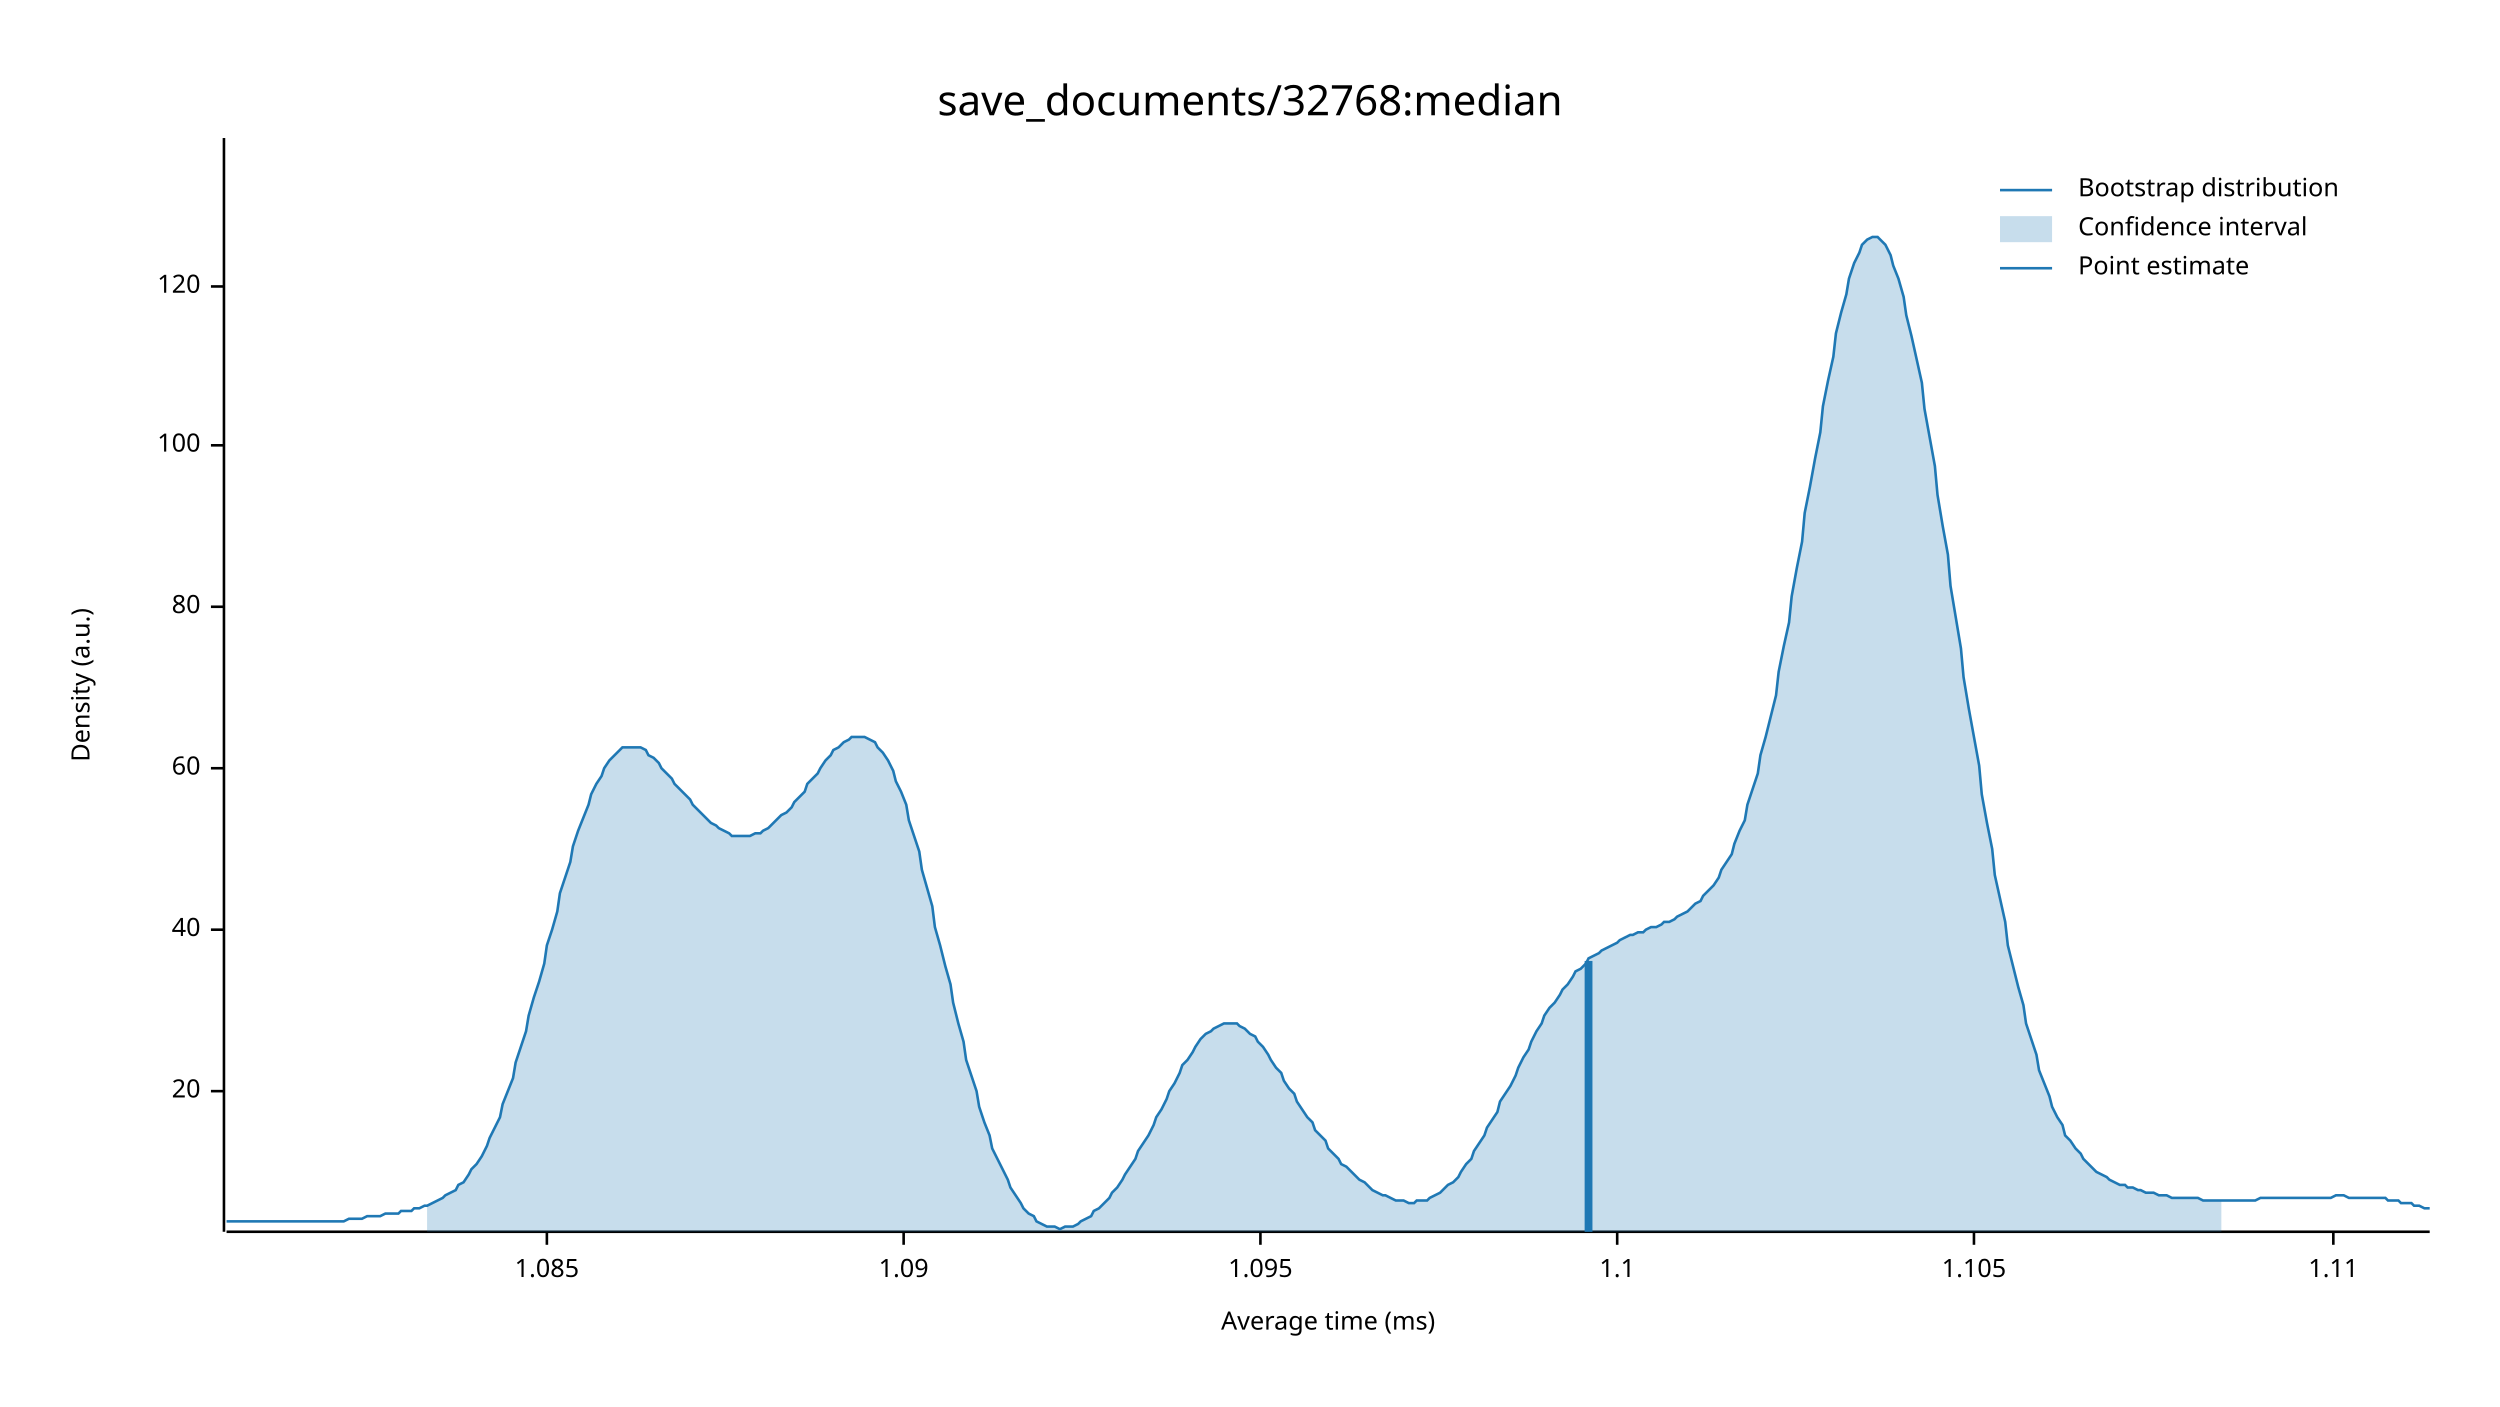
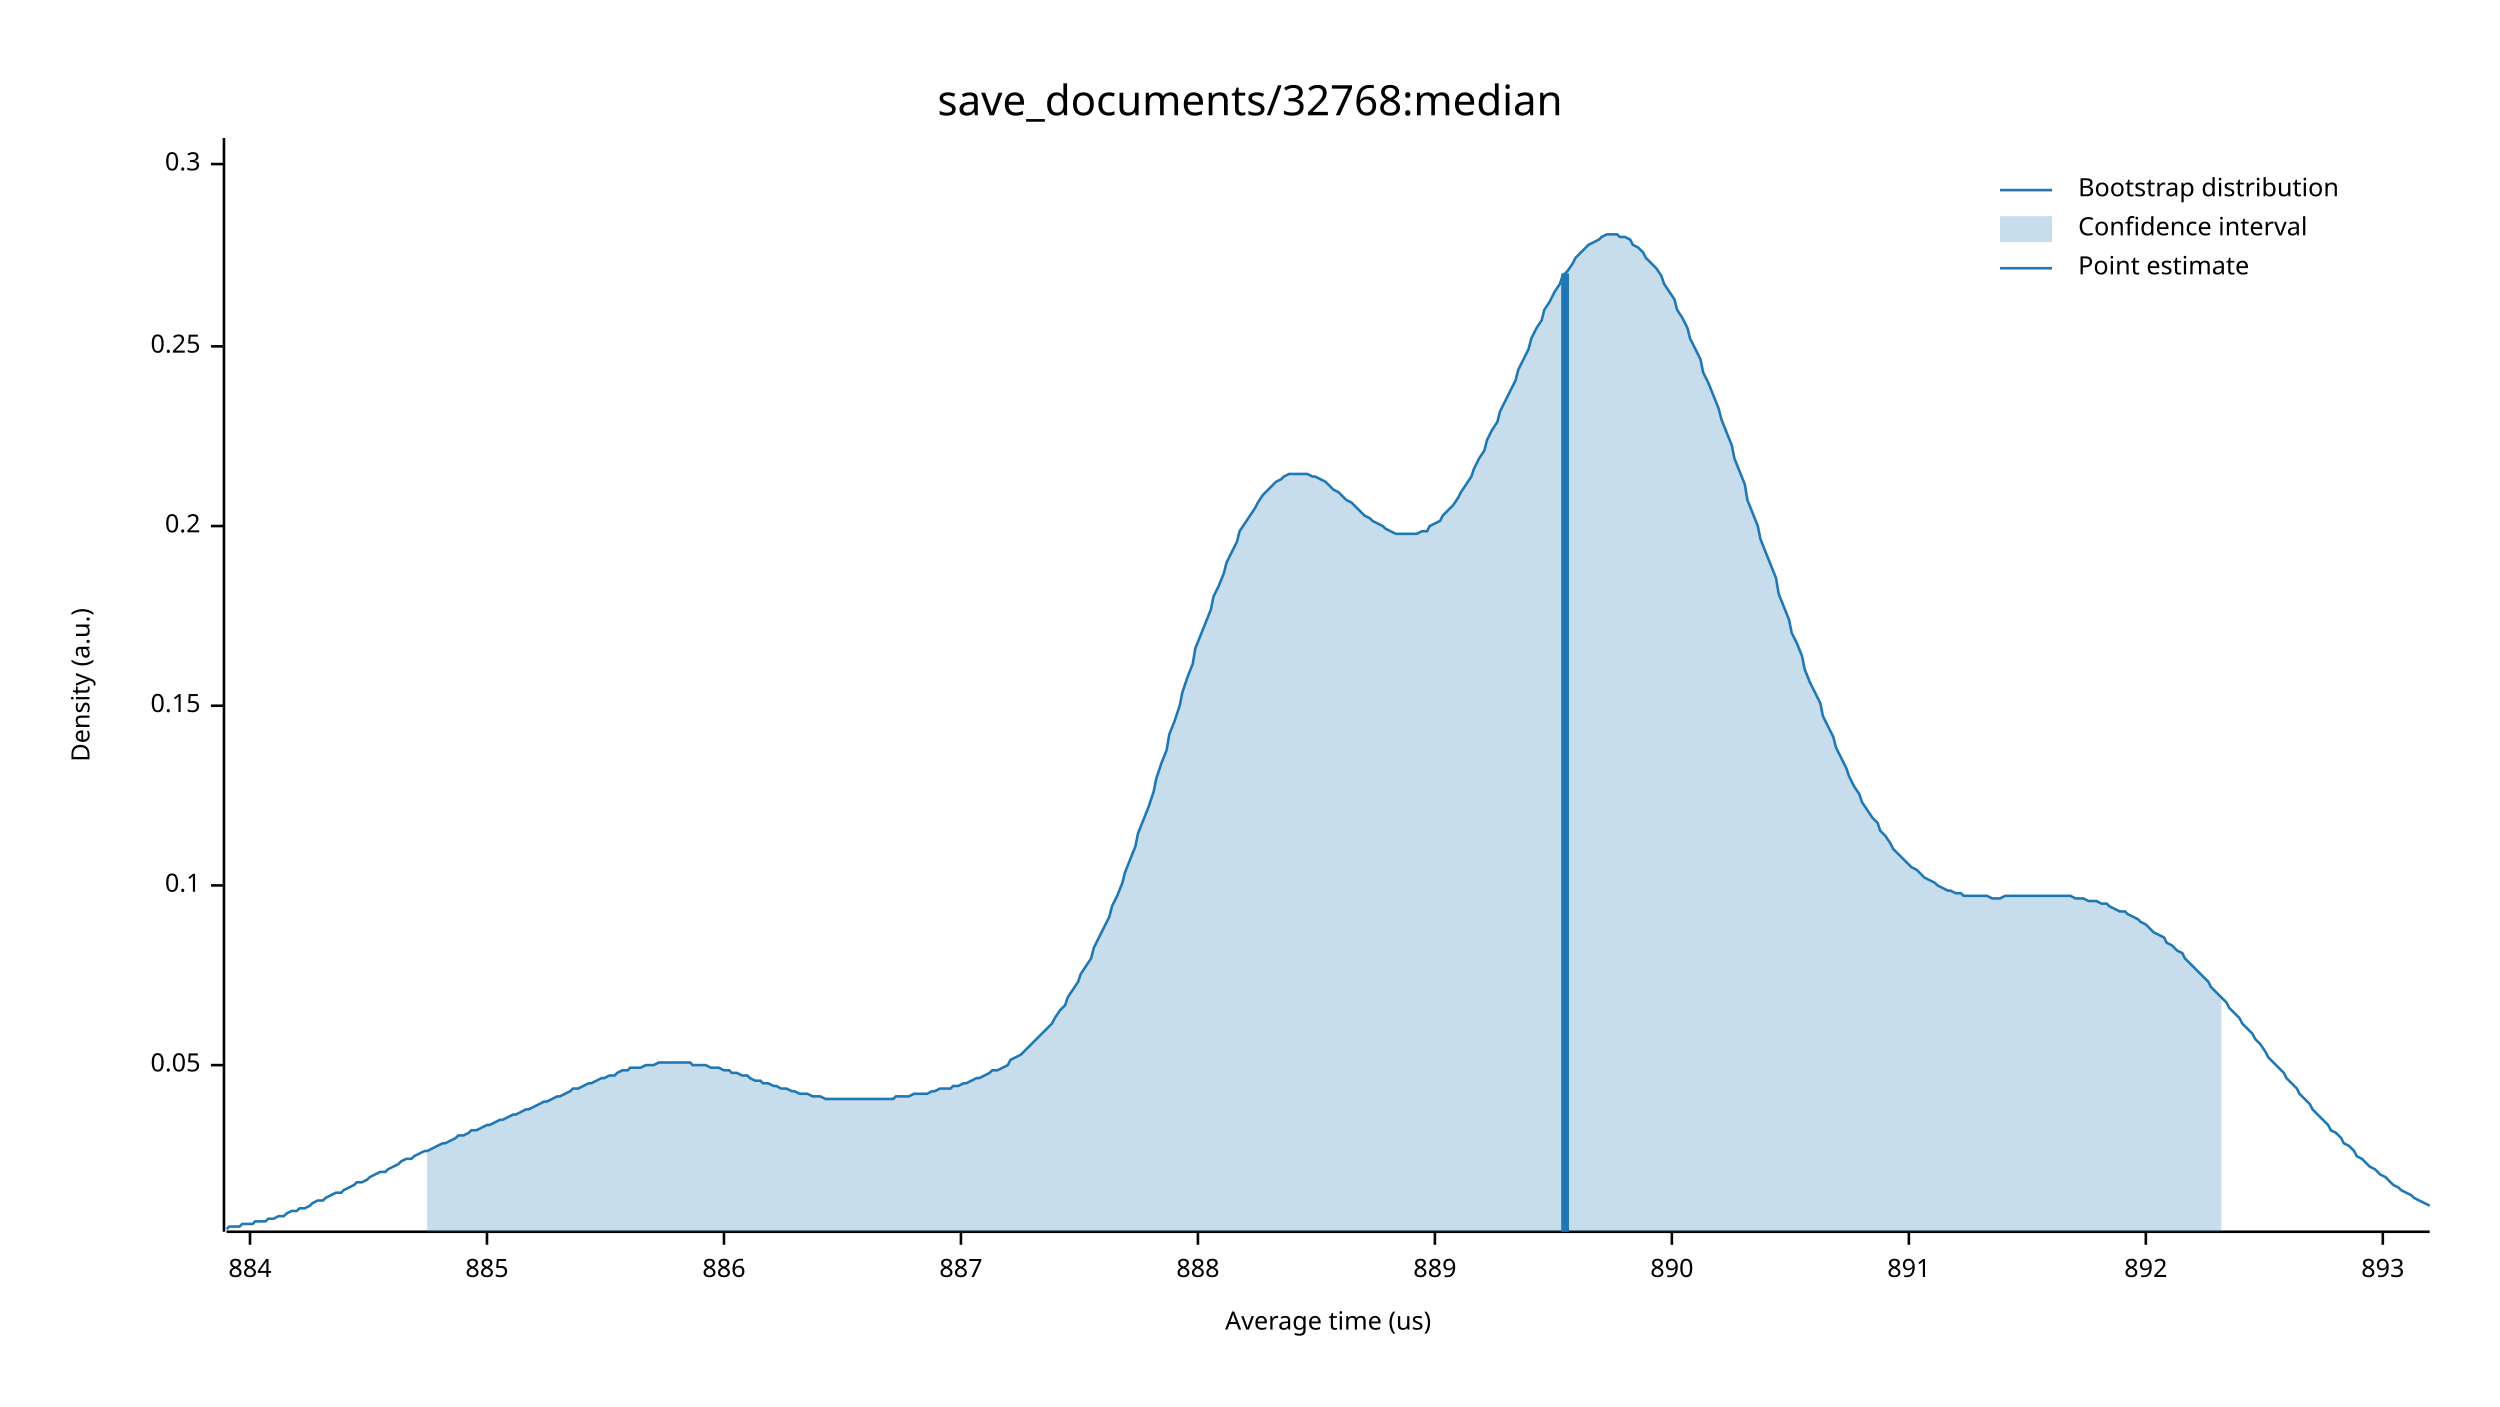
<svg xmlns="http://www.w3.org/2000/svg" width="960" height="540" viewBox="0 0 960 540">
  <text x="480" y="32" dy="0.76em" text-anchor="middle" font-family="sans-serif" font-size="16.129" opacity="1" fill="#000000">
save_documents/32768:median
</text>
  <text x="27" y="263" dy="0.76em" text-anchor="middle" font-family="sans-serif" font-size="9.677" opacity="1" fill="#000000" transform="rotate(270, 27, 263)">
Density (a.u.)
</text>
  <text x="510" y="513" dy="-0.5ex" text-anchor="middle" font-family="sans-serif" font-size="9.677" opacity="1" fill="#000000">
- Average time (ms)
+ Average time (us)
</text>
  <polyline fill="none" opacity="1" stroke="#000000" stroke-width="1" points="86,53 86,473 " />
-   <text x="77" y="419" dy="0.5ex" text-anchor="end" font-family="sans-serif" font-size="9.677" opacity="1" fill="#000000">
- 20
+   <text x="77" y="409" dy="0.5ex" text-anchor="end" font-family="sans-serif" font-size="9.677" opacity="1" fill="#000000">
+ 0.05
</text>
-   <polyline fill="none" opacity="1" stroke="#000000" stroke-width="1" points="81,419 86,419 " />
-   <text x="77" y="357" dy="0.5ex" text-anchor="end" font-family="sans-serif" font-size="9.677" opacity="1" fill="#000000">
- 40
+   <polyline fill="none" opacity="1" stroke="#000000" stroke-width="1" points="81,409 86,409 " />
+   <text x="77" y="340" dy="0.5ex" text-anchor="end" font-family="sans-serif" font-size="9.677" opacity="1" fill="#000000">
+ 0.1
</text>
-   <polyline fill="none" opacity="1" stroke="#000000" stroke-width="1" points="81,357 86,357 " />
-   <text x="77" y="295" dy="0.5ex" text-anchor="end" font-family="sans-serif" font-size="9.677" opacity="1" fill="#000000">
- 60
+   <polyline fill="none" opacity="1" stroke="#000000" stroke-width="1" points="81,340 86,340 " />
+   <text x="77" y="271" dy="0.5ex" text-anchor="end" font-family="sans-serif" font-size="9.677" opacity="1" fill="#000000">
+ 0.15
</text>
-   <polyline fill="none" opacity="1" stroke="#000000" stroke-width="1" points="81,295 86,295 " />
-   <text x="77" y="233" dy="0.5ex" text-anchor="end" font-family="sans-serif" font-size="9.677" opacity="1" fill="#000000">
- 80
+   <polyline fill="none" opacity="1" stroke="#000000" stroke-width="1" points="81,271 86,271 " />
+   <text x="77" y="202" dy="0.5ex" text-anchor="end" font-family="sans-serif" font-size="9.677" opacity="1" fill="#000000">
+ 0.2
</text>
-   <polyline fill="none" opacity="1" stroke="#000000" stroke-width="1" points="81,233 86,233 " />
-   <text x="77" y="171" dy="0.5ex" text-anchor="end" font-family="sans-serif" font-size="9.677" opacity="1" fill="#000000">
- 100
+   <polyline fill="none" opacity="1" stroke="#000000" stroke-width="1" points="81,202 86,202 " />
+   <text x="77" y="133" dy="0.5ex" text-anchor="end" font-family="sans-serif" font-size="9.677" opacity="1" fill="#000000">
+ 0.25
</text>
-   <polyline fill="none" opacity="1" stroke="#000000" stroke-width="1" points="81,171 86,171 " />
-   <text x="77" y="110" dy="0.5ex" text-anchor="end" font-family="sans-serif" font-size="9.677" opacity="1" fill="#000000">
- 120
+   <polyline fill="none" opacity="1" stroke="#000000" stroke-width="1" points="81,133 86,133 " />
+   <text x="77" y="63" dy="0.5ex" text-anchor="end" font-family="sans-serif" font-size="9.677" opacity="1" fill="#000000">
+ 0.3
</text>
-   <polyline fill="none" opacity="1" stroke="#000000" stroke-width="1" points="81,110 86,110 " />
+   <polyline fill="none" opacity="1" stroke="#000000" stroke-width="1" points="81,63 86,63 " />
  <polyline fill="none" opacity="1" stroke="#000000" stroke-width="1" points="87,473 933,473 " />
-   <text x="210" y="483" dy="0.76em" text-anchor="middle" font-family="sans-serif" font-size="9.677" opacity="1" fill="#000000">
- 1.085
+   <text x="96" y="483" dy="0.76em" text-anchor="middle" font-family="sans-serif" font-size="9.677" opacity="1" fill="#000000">
+ 884
</text>
-   <polyline fill="none" opacity="1" stroke="#000000" stroke-width="1" points="210,473 210,478 " />
-   <text x="347" y="483" dy="0.76em" text-anchor="middle" font-family="sans-serif" font-size="9.677" opacity="1" fill="#000000">
- 1.09
+   <polyline fill="none" opacity="1" stroke="#000000" stroke-width="1" points="96,473 96,478 " />
+   <text x="187" y="483" dy="0.76em" text-anchor="middle" font-family="sans-serif" font-size="9.677" opacity="1" fill="#000000">
+ 885
</text>
-   <polyline fill="none" opacity="1" stroke="#000000" stroke-width="1" points="347,473 347,478 " />
-   <text x="484" y="483" dy="0.76em" text-anchor="middle" font-family="sans-serif" font-size="9.677" opacity="1" fill="#000000">
- 1.095
+   <polyline fill="none" opacity="1" stroke="#000000" stroke-width="1" points="187,473 187,478 " />
+   <text x="278" y="483" dy="0.76em" text-anchor="middle" font-family="sans-serif" font-size="9.677" opacity="1" fill="#000000">
+ 886
</text>
-   <polyline fill="none" opacity="1" stroke="#000000" stroke-width="1" points="484,473 484,478 " />
-   <text x="621" y="483" dy="0.76em" text-anchor="middle" font-family="sans-serif" font-size="9.677" opacity="1" fill="#000000">
- 1.1
+   <polyline fill="none" opacity="1" stroke="#000000" stroke-width="1" points="278,473 278,478 " />
+   <text x="369" y="483" dy="0.76em" text-anchor="middle" font-family="sans-serif" font-size="9.677" opacity="1" fill="#000000">
+ 887
</text>
-   <polyline fill="none" opacity="1" stroke="#000000" stroke-width="1" points="621,473 621,478 " />
-   <text x="758" y="483" dy="0.76em" text-anchor="middle" font-family="sans-serif" font-size="9.677" opacity="1" fill="#000000">
- 1.105
+   <polyline fill="none" opacity="1" stroke="#000000" stroke-width="1" points="369,473 369,478 " />
+   <text x="460" y="483" dy="0.76em" text-anchor="middle" font-family="sans-serif" font-size="9.677" opacity="1" fill="#000000">
+ 888
</text>
-   <polyline fill="none" opacity="1" stroke="#000000" stroke-width="1" points="758,473 758,478 " />
-   <text x="896" y="483" dy="0.76em" text-anchor="middle" font-family="sans-serif" font-size="9.677" opacity="1" fill="#000000">
- 1.11
+   <polyline fill="none" opacity="1" stroke="#000000" stroke-width="1" points="460,473 460,478 " />
+   <text x="551" y="483" dy="0.76em" text-anchor="middle" font-family="sans-serif" font-size="9.677" opacity="1" fill="#000000">
+ 889
</text>
-   <polyline fill="none" opacity="1" stroke="#000000" stroke-width="1" points="896,473 896,478 " />
-   <polyline fill="none" opacity="1" stroke="#1F78B4" stroke-width="1" points="87,469 88,469 90,469 92,469 93,469 95,469 97,469 98,469 100,469 102,469 103,469 105,469 107,469 109,469 110,469 112,469 114,469 115,469 117,469 119,469 120,469 122,469 124,469 125,469 127,469 129,469 131,469 132,469 134,468 136,468 137,468 139,468 141,467 142,467 144,467 146,467 148,466 149,466 151,466 153,466 154,465 156,465 158,465 159,464 161,464 163,463 164,463 166,462 168,461 170,460 171,459 173,458 175,457 176,455 178,454 180,451 181,449 183,447 185,444 187,440 188,437 190,433 192,429 193,424 195,419 197,414 198,408 200,402 202,396 203,390 205,383 207,377 209,370 210,363 212,357 214,350 215,343 217,337 219,331 220,325 222,319 224,314 226,309 227,305 229,301 231,298 232,295 234,292 236,290 237,289 239,287 241,287 242,287 244,287 246,287 248,288 249,290 251,291 253,293 254,295 256,297 258,299 259,301 261,303 263,305 265,307 266,309 268,311 270,313 271,314 273,316 275,317 276,318 278,319 280,320 281,321 283,321 285,321 287,321 288,321 290,320 292,320 293,319 295,318 297,316 298,315 300,313 302,312 304,310 305,308 307,306 309,304 310,301 312,299 314,297 315,295 317,292 319,290 320,288 322,287 324,285 326,284 327,283 329,283 331,283 332,283 334,284 336,285 337,287 339,289 341,292 343,296 344,300 346,304 348,309 349,315 351,321 353,327 354,334 356,341 358,348 359,356 361,363 363,371 365,378 366,385 368,393 370,400 371,407 373,413 375,419 376,425 378,431 380,436 381,441 383,445 385,449 387,453 388,456 390,459 392,462 393,464 395,466 397,467 398,469 400,470 402,471 404,471 405,471 407,472 409,471 410,471 412,471 414,470 415,469 417,468 419,467 420,465 422,464 424,462 426,460 427,458 429,456 431,453 432,451 434,448 436,445 437,442 439,439 441,436 443,432 444,429 446,426 448,422 449,419 451,416 453,412 454,409 456,407 458,404 459,402 461,399 463,397 465,396 466,395 468,394 470,393 471,393 473,393 475,393 476,394 478,395 480,397 482,398 483,400 485,402 487,405 488,407 490,410 492,412 493,415 495,418 497,420 498,423 500,426 502,429 504,431 505,434 507,436 509,438 510,441 512,443 514,445 515,447 517,448 519,450 521,452 522,453 524,454 526,456 527,457 529,458 531,459 532,459 534,460 536,461 537,461 539,461 541,462 543,462 544,461 546,461 548,461 549,460 551,459 553,458 554,457 556,455 558,454 560,452 561,450 563,447 565,445 566,442 568,439 570,436 571,433 573,430 575,427 576,423 578,420 580,417 582,413 583,410 585,406 587,403 588,400 590,396 592,393 593,390 595,387 597,385 599,382 600,380 602,378 604,375 605,373 607,372 609,370 610,368 612,367 614,366 615,365 617,364 619,363 621,362 622,361 624,360 626,359 627,359 629,358 631,358 632,357 634,356 636,356 638,355 639,354 641,354 643,353 644,352 646,351 648,350 649,349 651,347 653,346 654,344 656,342 658,340 660,337 661,334 663,331 665,328 666,324 668,319 670,315 671,309 673,303 675,297 676,290 678,283 680,275 682,267 683,258 685,248 687,239 688,229 690,218 692,208 693,197 695,187 697,176 699,166 700,156 702,146 704,137 705,128 707,120 709,113 710,107 712,101 714,97 715,94 717,92 719,91 721,91 722,92 724,94 726,98 727,102 729,107 731,114 732,121 734,129 736,138 738,147 739,157 741,168 743,179 744,190 746,202 748,213 749,225 751,237 753,249 754,260 756,272 758,283 760,294 761,305 763,316 765,326 766,336 768,345 770,354 771,363 773,371 775,379 777,386 778,393 780,399 782,405 783,411 785,416 787,421 788,425 790,429 792,432 793,436 795,438 797,441 799,443 800,445 802,447 804,449 805,450 807,451 809,452 810,453 812,454 814,455 816,455 817,456 819,456 821,457 822,457 824,458 826,458 827,458 829,459 831,459 832,459 834,460 836,460 838,460 839,460 841,460 843,460 844,460 846,461 848,461 849,461 851,461 853,461 855,461 856,461 858,461 860,461 861,461 863,461 865,461 866,461 868,460 870,460 871,460 873,460 875,460 877,460 878,460 880,460 882,460 883,460 885,460 887,460 888,460 890,460 892,460 894,460 895,460 897,459 899,459 900,459 902,460 904,460 905,460 907,460 909,460 910,460 912,460 914,460 916,460 917,461 919,461 921,461 922,462 924,462 926,462 927,463 929,463 931,464 933,464 " />
-   <polygon opacity="0.25" fill="#1F78B4" points="164,463 166,462 168,461 170,460 171,459 173,458 175,457 176,455 178,454 180,451 181,449 183,447 185,444 187,440 188,437 190,433 192,429 193,424 195,419 197,414 198,408 200,402 202,396 203,390 205,383 207,377 209,370 210,363 212,357 214,350 215,343 217,337 219,331 220,325 222,319 224,314 226,309 227,305 229,301 231,298 232,295 234,292 236,290 237,289 239,287 241,287 242,287 244,287 246,287 248,288 249,290 251,291 253,293 254,295 256,297 258,299 259,301 261,303 263,305 265,307 266,309 268,311 270,313 271,314 273,316 275,317 276,318 278,319 280,320 281,321 283,321 285,321 287,321 288,321 290,320 292,320 293,319 295,318 297,316 298,315 300,313 302,312 304,310 305,308 307,306 309,304 310,301 312,299 314,297 315,295 317,292 319,290 320,288 322,287 324,285 326,284 327,283 329,283 331,283 332,283 334,284 336,285 337,287 339,289 341,292 343,296 344,300 346,304 348,309 349,315 351,321 353,327 354,334 356,341 358,348 359,356 361,363 363,371 365,378 366,385 368,393 370,400 371,407 373,413 375,419 376,425 378,431 380,436 381,441 383,445 385,449 387,453 388,456 390,459 392,462 393,464 395,466 397,467 398,469 400,470 402,471 404,471 405,471 407,472 409,471 410,471 412,471 414,470 415,469 417,468 419,467 420,465 422,464 424,462 426,460 427,458 429,456 431,453 432,451 434,448 436,445 437,442 439,439 441,436 443,432 444,429 446,426 448,422 449,419 451,416 453,412 454,409 456,407 458,404 459,402 461,399 463,397 465,396 466,395 468,394 470,393 471,393 473,393 475,393 476,394 478,395 480,397 482,398 483,400 485,402 487,405 488,407 490,410 492,412 493,415 495,418 497,420 498,423 500,426 502,429 504,431 505,434 507,436 509,438 510,441 512,443 514,445 515,447 517,448 519,450 521,452 522,453 524,454 526,456 527,457 529,458 531,459 532,459 534,460 536,461 537,461 539,461 541,462 543,462 544,461 546,461 548,461 549,460 551,459 553,458 554,457 556,455 558,454 560,452 561,450 563,447 565,445 566,442 568,439 570,436 571,433 573,430 575,427 576,423 578,420 580,417 582,413 583,410 585,406 587,403 588,400 590,396 592,393 593,390 595,387 597,385 599,382 600,380 602,378 604,375 605,373 607,372 609,370 610,368 612,367 614,366 615,365 617,364 619,363 621,362 622,361 624,360 626,359 627,359 629,358 631,358 632,357 634,356 636,356 638,355 639,354 641,354 643,353 644,352 646,351 648,350 649,349 651,347 653,346 654,344 656,342 658,340 660,337 661,334 663,331 665,328 666,324 668,319 670,315 671,309 673,303 675,297 676,290 678,283 680,275 682,267 683,258 685,248 687,239 688,229 690,218 692,208 693,197 695,187 697,176 699,166 700,156 702,146 704,137 705,128 707,120 709,113 710,107 712,101 714,97 715,94 717,92 719,91 721,91 722,92 724,94 726,98 727,102 729,107 731,114 732,121 734,129 736,138 738,147 739,157 741,168 743,179 744,190 746,202 748,213 749,225 751,237 753,249 754,260 756,272 758,283 760,294 761,305 763,316 765,326 766,336 768,345 770,354 771,363 773,371 775,379 777,386 778,393 780,399 782,405 783,411 785,416 787,421 788,425 790,429 792,432 793,436 795,438 797,441 799,443 800,445 802,447 804,449 805,450 807,451 809,452 810,453 812,454 814,455 816,455 817,456 819,456 821,457 822,457 824,458 826,458 827,458 829,459 831,459 832,459 834,460 836,460 838,460 839,460 841,460 843,460 844,460 846,461 848,461 849,461 851,461 853,461 853,473 164,473 " />
-   <polyline fill="none" opacity="1" stroke="#1F78B4" stroke-width="3" points="610,473 610,369 " />
+   <polyline fill="none" opacity="1" stroke="#000000" stroke-width="1" points="551,473 551,478 " />
+   <text x="642" y="483" dy="0.76em" text-anchor="middle" font-family="sans-serif" font-size="9.677" opacity="1" fill="#000000">
+ 890
+ </text>
+   <polyline fill="none" opacity="1" stroke="#000000" stroke-width="1" points="642,473 642,478 " />
+   <text x="733" y="483" dy="0.76em" text-anchor="middle" font-family="sans-serif" font-size="9.677" opacity="1" fill="#000000">
+ 891
+ </text>
+   <polyline fill="none" opacity="1" stroke="#000000" stroke-width="1" points="733,473 733,478 " />
+   <text x="824" y="483" dy="0.76em" text-anchor="middle" font-family="sans-serif" font-size="9.677" opacity="1" fill="#000000">
+ 892
+ </text>
+   <polyline fill="none" opacity="1" stroke="#000000" stroke-width="1" points="824,473 824,478 " />
+   <text x="915" y="483" dy="0.76em" text-anchor="middle" font-family="sans-serif" font-size="9.677" opacity="1" fill="#000000">
+ 893
+ </text>
+   <polyline fill="none" opacity="1" stroke="#000000" stroke-width="1" points="915,473 915,478 " />
+   <polyline fill="none" opacity="1" stroke="#1F78B4" stroke-width="1" points="87,472 88,471 90,471 92,471 93,470 95,470 97,470 98,469 100,469 102,469 103,468 105,468 107,467 109,467 110,466 112,465 114,465 115,464 117,464 119,463 120,462 122,461 124,461 125,460 127,459 129,458 131,458 132,457 134,456 136,455 137,454 139,454 141,453 142,452 144,451 146,450 148,450 149,449 151,448 153,447 154,446 156,445 158,445 159,444 161,443 163,442 164,442 166,441 168,440 170,439 171,439 173,438 175,437 176,436 178,436 180,435 181,434 183,434 185,433 187,432 188,432 190,431 192,430 193,430 195,429 197,428 198,428 200,427 202,426 203,426 205,425 207,424 209,423 210,423 212,422 214,421 215,421 217,420 219,419 220,418 222,418 224,417 226,416 227,416 229,415 231,414 232,414 234,413 236,413 237,412 239,411 241,411 242,410 244,410 246,410 248,409 249,409 251,409 253,408 254,408 256,408 258,408 259,408 261,408 263,408 265,408 266,409 268,409 270,409 271,409 273,410 275,410 276,410 278,411 280,411 281,412 283,412 285,413 287,413 288,414 290,415 292,415 293,416 295,416 297,417 298,417 300,418 302,418 304,419 305,419 307,420 309,420 310,420 312,421 314,421 315,421 317,422 319,422 320,422 322,422 324,422 326,422 327,422 329,422 331,422 332,422 334,422 336,422 337,422 339,422 341,422 343,422 344,421 346,421 348,421 349,421 351,420 353,420 354,420 356,420 358,419 359,419 361,418 363,418 365,418 366,417 368,417 370,416 371,416 373,415 375,414 376,414 378,413 380,412 381,411 383,411 385,410 387,409 388,407 390,406 392,405 393,404 395,402 397,400 398,399 400,397 402,395 404,393 405,391 407,388 409,386 410,383 412,380 414,377 415,374 417,371 419,368 420,364 422,360 424,356 426,352 427,348 429,344 431,339 432,335 434,330 436,325 437,320 439,315 441,310 443,304 444,299 446,293 448,288 449,282 451,277 453,271 454,266 456,260 458,255 459,249 461,244 463,239 465,234 466,229 468,225 470,220 471,216 473,212 475,208 476,204 478,201 480,198 482,195 483,193 485,190 487,188 488,187 490,185 492,184 493,183 495,182 497,182 498,182 500,182 502,182 504,183 505,183 507,184 509,185 510,186 512,188 514,189 515,190 517,192 519,193 521,195 522,196 524,198 526,199 527,200 529,201 531,202 532,203 534,204 536,205 537,205 539,205 541,205 543,205 544,205 546,204 548,204 549,202 551,201 553,200 554,198 556,196 558,194 560,191 561,189 563,186 565,183 566,180 568,176 570,173 571,169 573,165 575,162 576,158 578,154 580,150 582,146 583,142 585,138 587,134 588,130 590,126 592,123 593,119 595,116 597,112 599,109 600,106 602,104 604,101 605,99 607,97 609,95 610,94 612,93 614,92 615,91 617,90 619,90 621,90 622,91 624,91 626,92 627,94 629,95 631,97 632,99 634,101 636,103 638,106 639,109 641,112 643,115 644,119 646,122 648,126 649,130 651,134 653,138 654,143 656,147 658,152 660,157 661,161 663,166 665,171 666,176 668,181 670,186 671,192 673,197 675,202 676,207 678,212 680,217 682,222 683,228 685,233 687,238 688,243 690,247 692,252 693,257 695,262 697,266 699,270 700,275 702,279 704,283 705,287 707,291 709,295 710,298 712,302 714,305 715,308 717,311 719,314 721,316 722,319 724,321 726,324 727,326 729,328 731,330 732,331 734,333 736,334 738,336 739,337 741,338 743,339 744,340 746,341 748,342 749,342 751,343 753,343 754,344 756,344 758,344 760,344 761,344 763,344 765,345 766,345 768,345 770,344 771,344 773,344 775,344 777,344 778,344 780,344 782,344 783,344 785,344 787,344 788,344 790,344 792,344 793,344 795,344 797,345 799,345 800,345 802,346 804,346 805,346 807,347 809,347 810,348 812,349 814,350 816,350 817,351 819,352 821,353 822,354 824,355 826,357 827,358 829,359 831,360 832,362 834,363 836,365 838,366 839,368 841,370 843,372 844,373 846,375 848,377 849,379 851,381 853,383 855,385 856,387 858,389 860,391 861,393 863,395 865,397 866,399 868,401 870,404 871,406 873,408 875,410 877,412 878,414 880,416 882,418 883,420 885,422 887,424 888,426 890,428 892,430 894,432 895,434 897,435 899,437 900,439 902,440 904,442 905,444 907,445 909,447 910,448 912,449 914,451 916,452 917,453 919,455 921,456 922,457 924,458 926,459 927,460 929,461 931,462 933,463 " />
+   <polygon opacity="0.25" fill="#1F78B4" points="164,442 166,441 168,440 170,439 171,439 173,438 175,437 176,436 178,436 180,435 181,434 183,434 185,433 187,432 188,432 190,431 192,430 193,430 195,429 197,428 198,428 200,427 202,426 203,426 205,425 207,424 209,423 210,423 212,422 214,421 215,421 217,420 219,419 220,418 222,418 224,417 226,416 227,416 229,415 231,414 232,414 234,413 236,413 237,412 239,411 241,411 242,410 244,410 246,410 248,409 249,409 251,409 253,408 254,408 256,408 258,408 259,408 261,408 263,408 265,408 266,409 268,409 270,409 271,409 273,410 275,410 276,410 278,411 280,411 281,412 283,412 285,413 287,413 288,414 290,415 292,415 293,416 295,416 297,417 298,417 300,418 302,418 304,419 305,419 307,420 309,420 310,420 312,421 314,421 315,421 317,422 319,422 320,422 322,422 324,422 326,422 327,422 329,422 331,422 332,422 334,422 336,422 337,422 339,422 341,422 343,422 344,421 346,421 348,421 349,421 351,420 353,420 354,420 356,420 358,419 359,419 361,418 363,418 365,418 366,417 368,417 370,416 371,416 373,415 375,414 376,414 378,413 380,412 381,411 383,411 385,410 387,409 388,407 390,406 392,405 393,404 395,402 397,400 398,399 400,397 402,395 404,393 405,391 407,388 409,386 410,383 412,380 414,377 415,374 417,371 419,368 420,364 422,360 424,356 426,352 427,348 429,344 431,339 432,335 434,330 436,325 437,320 439,315 441,310 443,304 444,299 446,293 448,288 449,282 451,277 453,271 454,266 456,260 458,255 459,249 461,244 463,239 465,234 466,229 468,225 470,220 471,216 473,212 475,208 476,204 478,201 480,198 482,195 483,193 485,190 487,188 488,187 490,185 492,184 493,183 495,182 497,182 498,182 500,182 502,182 504,183 505,183 507,184 509,185 510,186 512,188 514,189 515,190 517,192 519,193 521,195 522,196 524,198 526,199 527,200 529,201 531,202 532,203 534,204 536,205 537,205 539,205 541,205 543,205 544,205 546,204 548,204 549,202 551,201 553,200 554,198 556,196 558,194 560,191 561,189 563,186 565,183 566,180 568,176 570,173 571,169 573,165 575,162 576,158 578,154 580,150 582,146 583,142 585,138 587,134 588,130 590,126 592,123 593,119 595,116 597,112 599,109 600,106 602,104 604,101 605,99 607,97 609,95 610,94 612,93 614,92 615,91 617,90 619,90 621,90 622,91 624,91 626,92 627,94 629,95 631,97 632,99 634,101 636,103 638,106 639,109 641,112 643,115 644,119 646,122 648,126 649,130 651,134 653,138 654,143 656,147 658,152 660,157 661,161 663,166 665,171 666,176 668,181 670,186 671,192 673,197 675,202 676,207 678,212 680,217 682,222 683,228 685,233 687,238 688,243 690,247 692,252 693,257 695,262 697,266 699,270 700,275 702,279 704,283 705,287 707,291 709,295 710,298 712,302 714,305 715,308 717,311 719,314 721,316 722,319 724,321 726,324 727,326 729,328 731,330 732,331 734,333 736,334 738,336 739,337 741,338 743,339 744,340 746,341 748,342 749,342 751,343 753,343 754,344 756,344 758,344 760,344 761,344 763,344 765,345 766,345 768,345 770,344 771,344 773,344 775,344 777,344 778,344 780,344 782,344 783,344 785,344 787,344 788,344 790,344 792,344 793,344 795,344 797,345 799,345 800,345 802,346 804,346 805,346 807,347 809,347 810,348 812,349 814,350 816,350 817,351 819,352 821,353 822,354 824,355 826,357 827,358 829,359 831,360 832,362 834,363 836,365 838,366 839,368 841,370 843,372 844,373 846,375 848,377 849,379 851,381 853,383 853,473 164,473 " />
+   <polyline fill="none" opacity="1" stroke="#1F78B4" stroke-width="3" points="601,473 601,105 " />
  <text x="798" y="68" dy="0.76em" text-anchor="start" font-family="sans-serif" font-size="9.677" opacity="1" fill="#000000">
Bootstrap distribution
</text>
  <text x="798" y="83" dy="0.76em" text-anchor="start" font-family="sans-serif" font-size="9.677" opacity="1" fill="#000000">
Confidence interval
</text>
  <text x="798" y="98" dy="0.76em" text-anchor="start" font-family="sans-serif" font-size="9.677" opacity="1" fill="#000000">
Point estimate
</text>
  <polyline fill="none" opacity="1" stroke="#1F78B4" stroke-width="1" points="768,73 788,73 " />
  <rect x="768" y="83" width="20" height="10" opacity="0.25" fill="#1F78B4" stroke="none" />
  <polyline fill="none" opacity="1" stroke="#1F78B4" stroke-width="1" points="768,103 788,103 " />
</svg>
